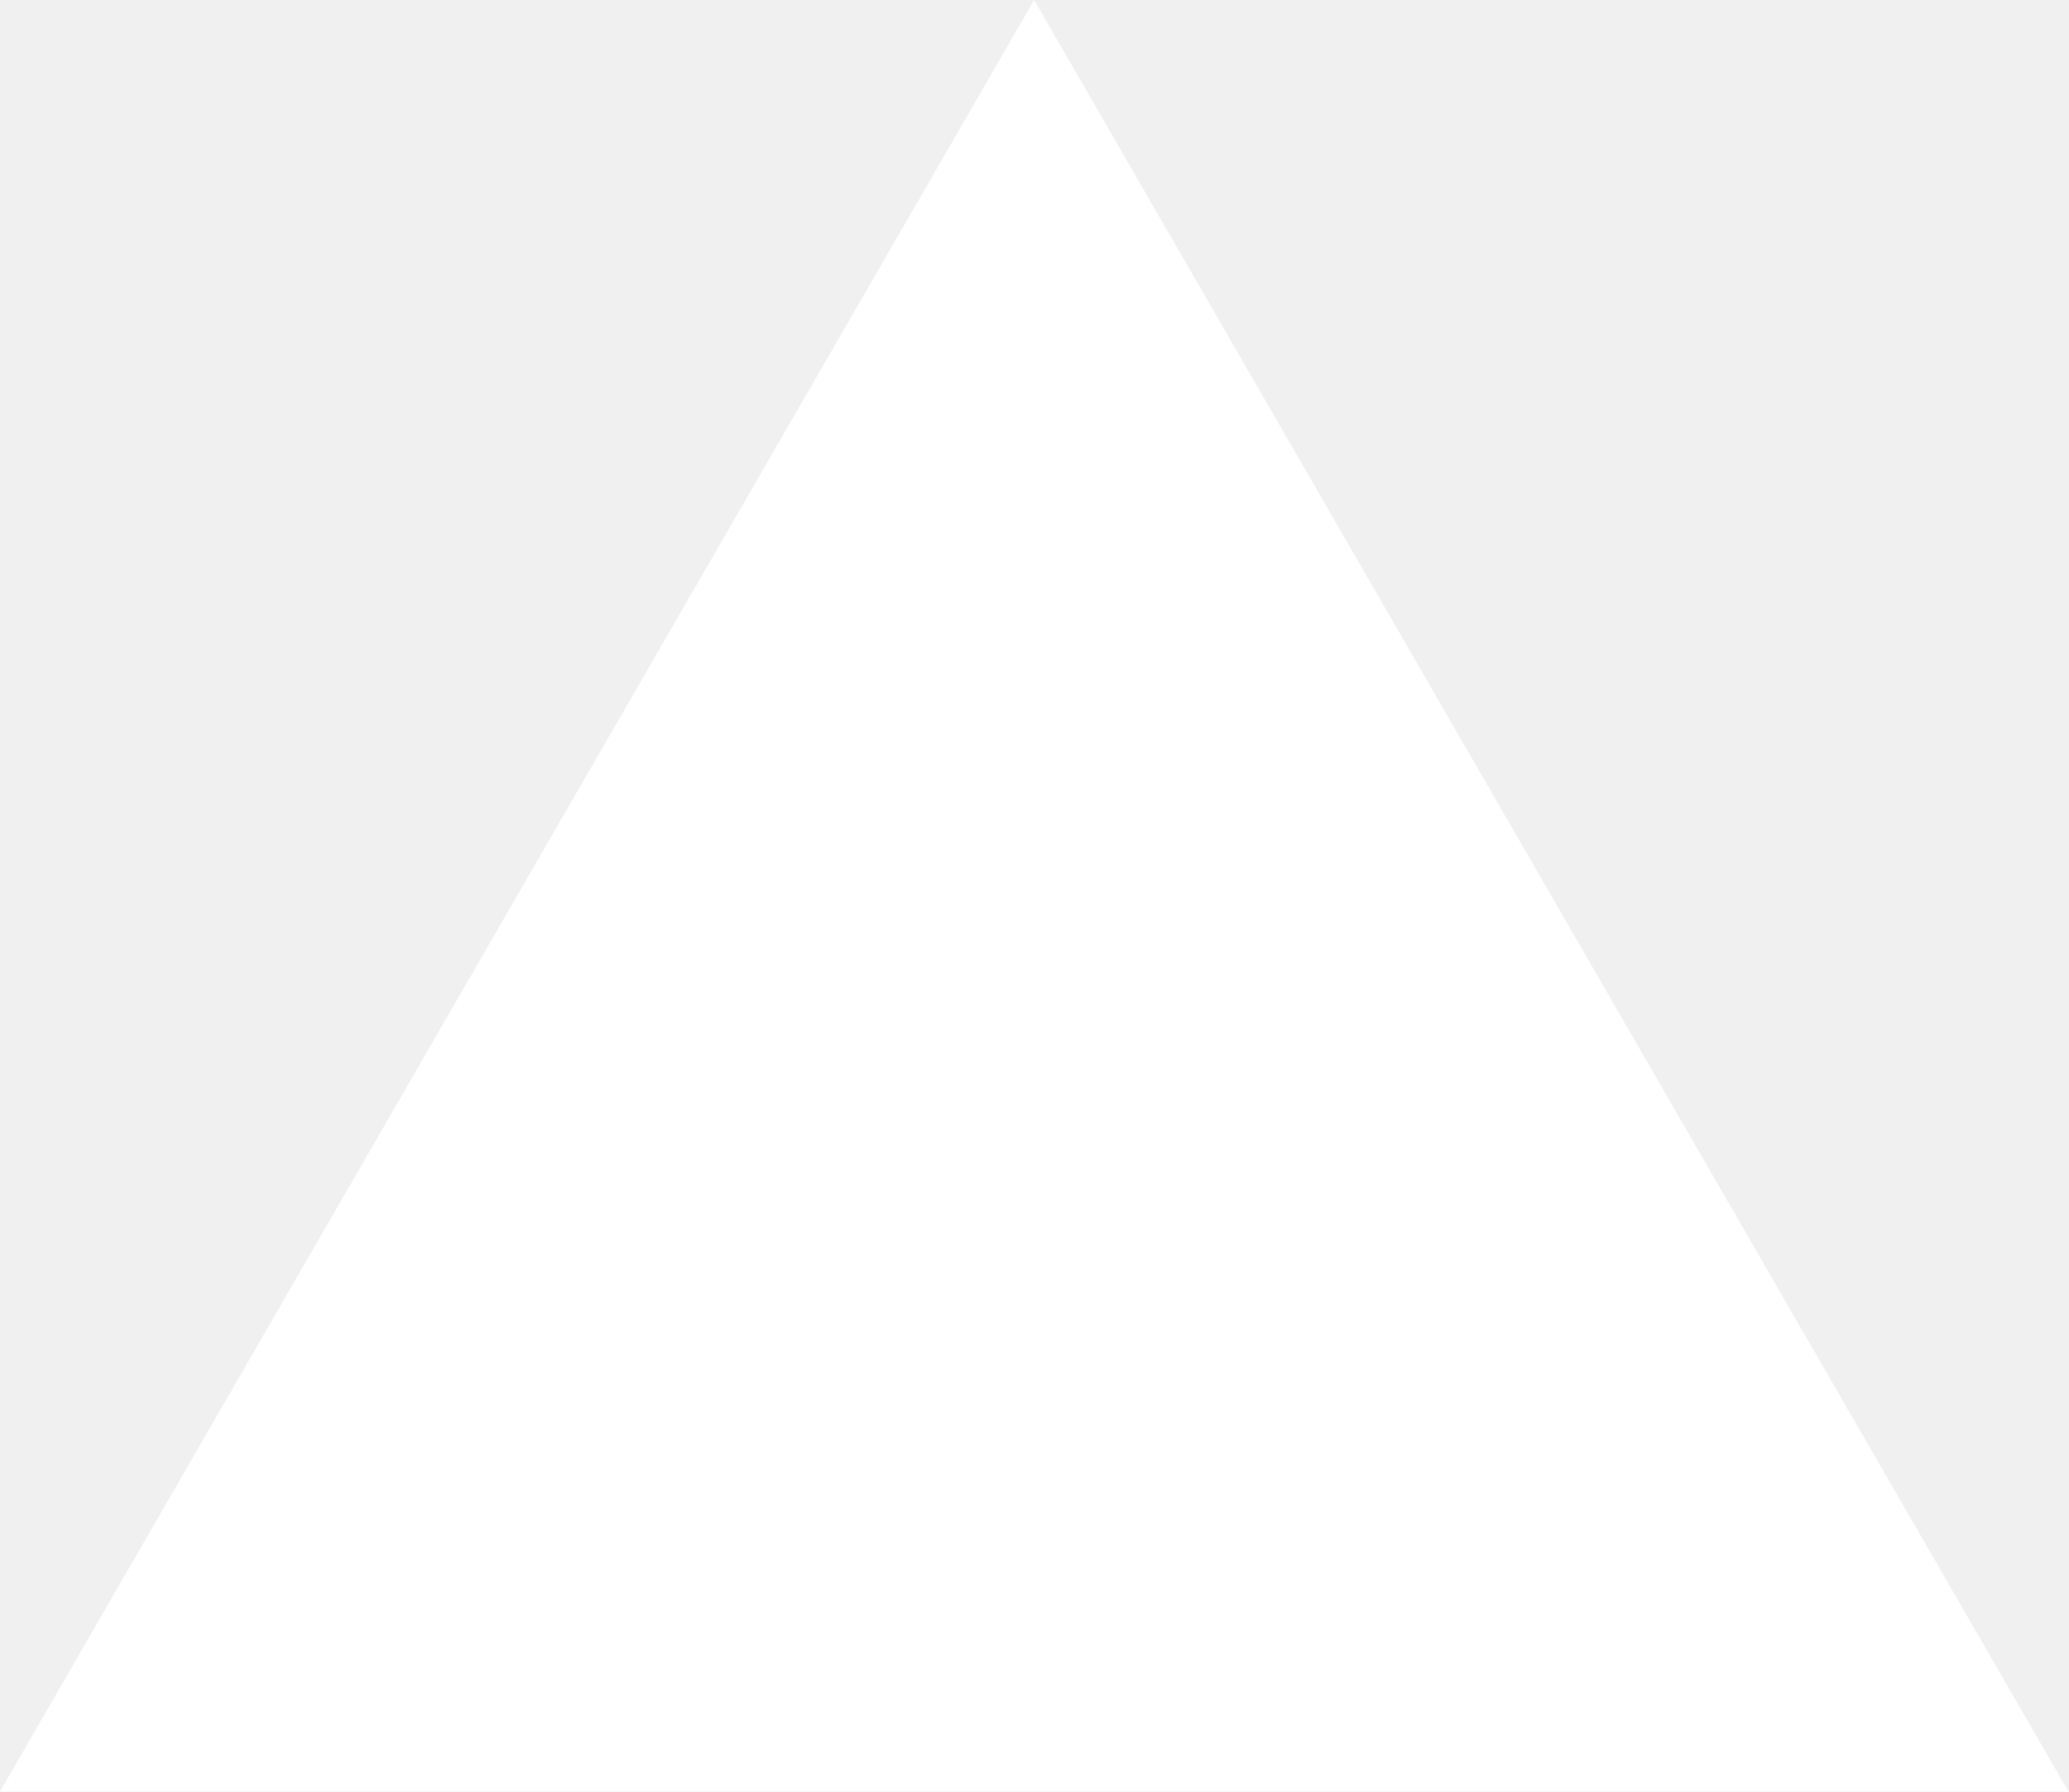
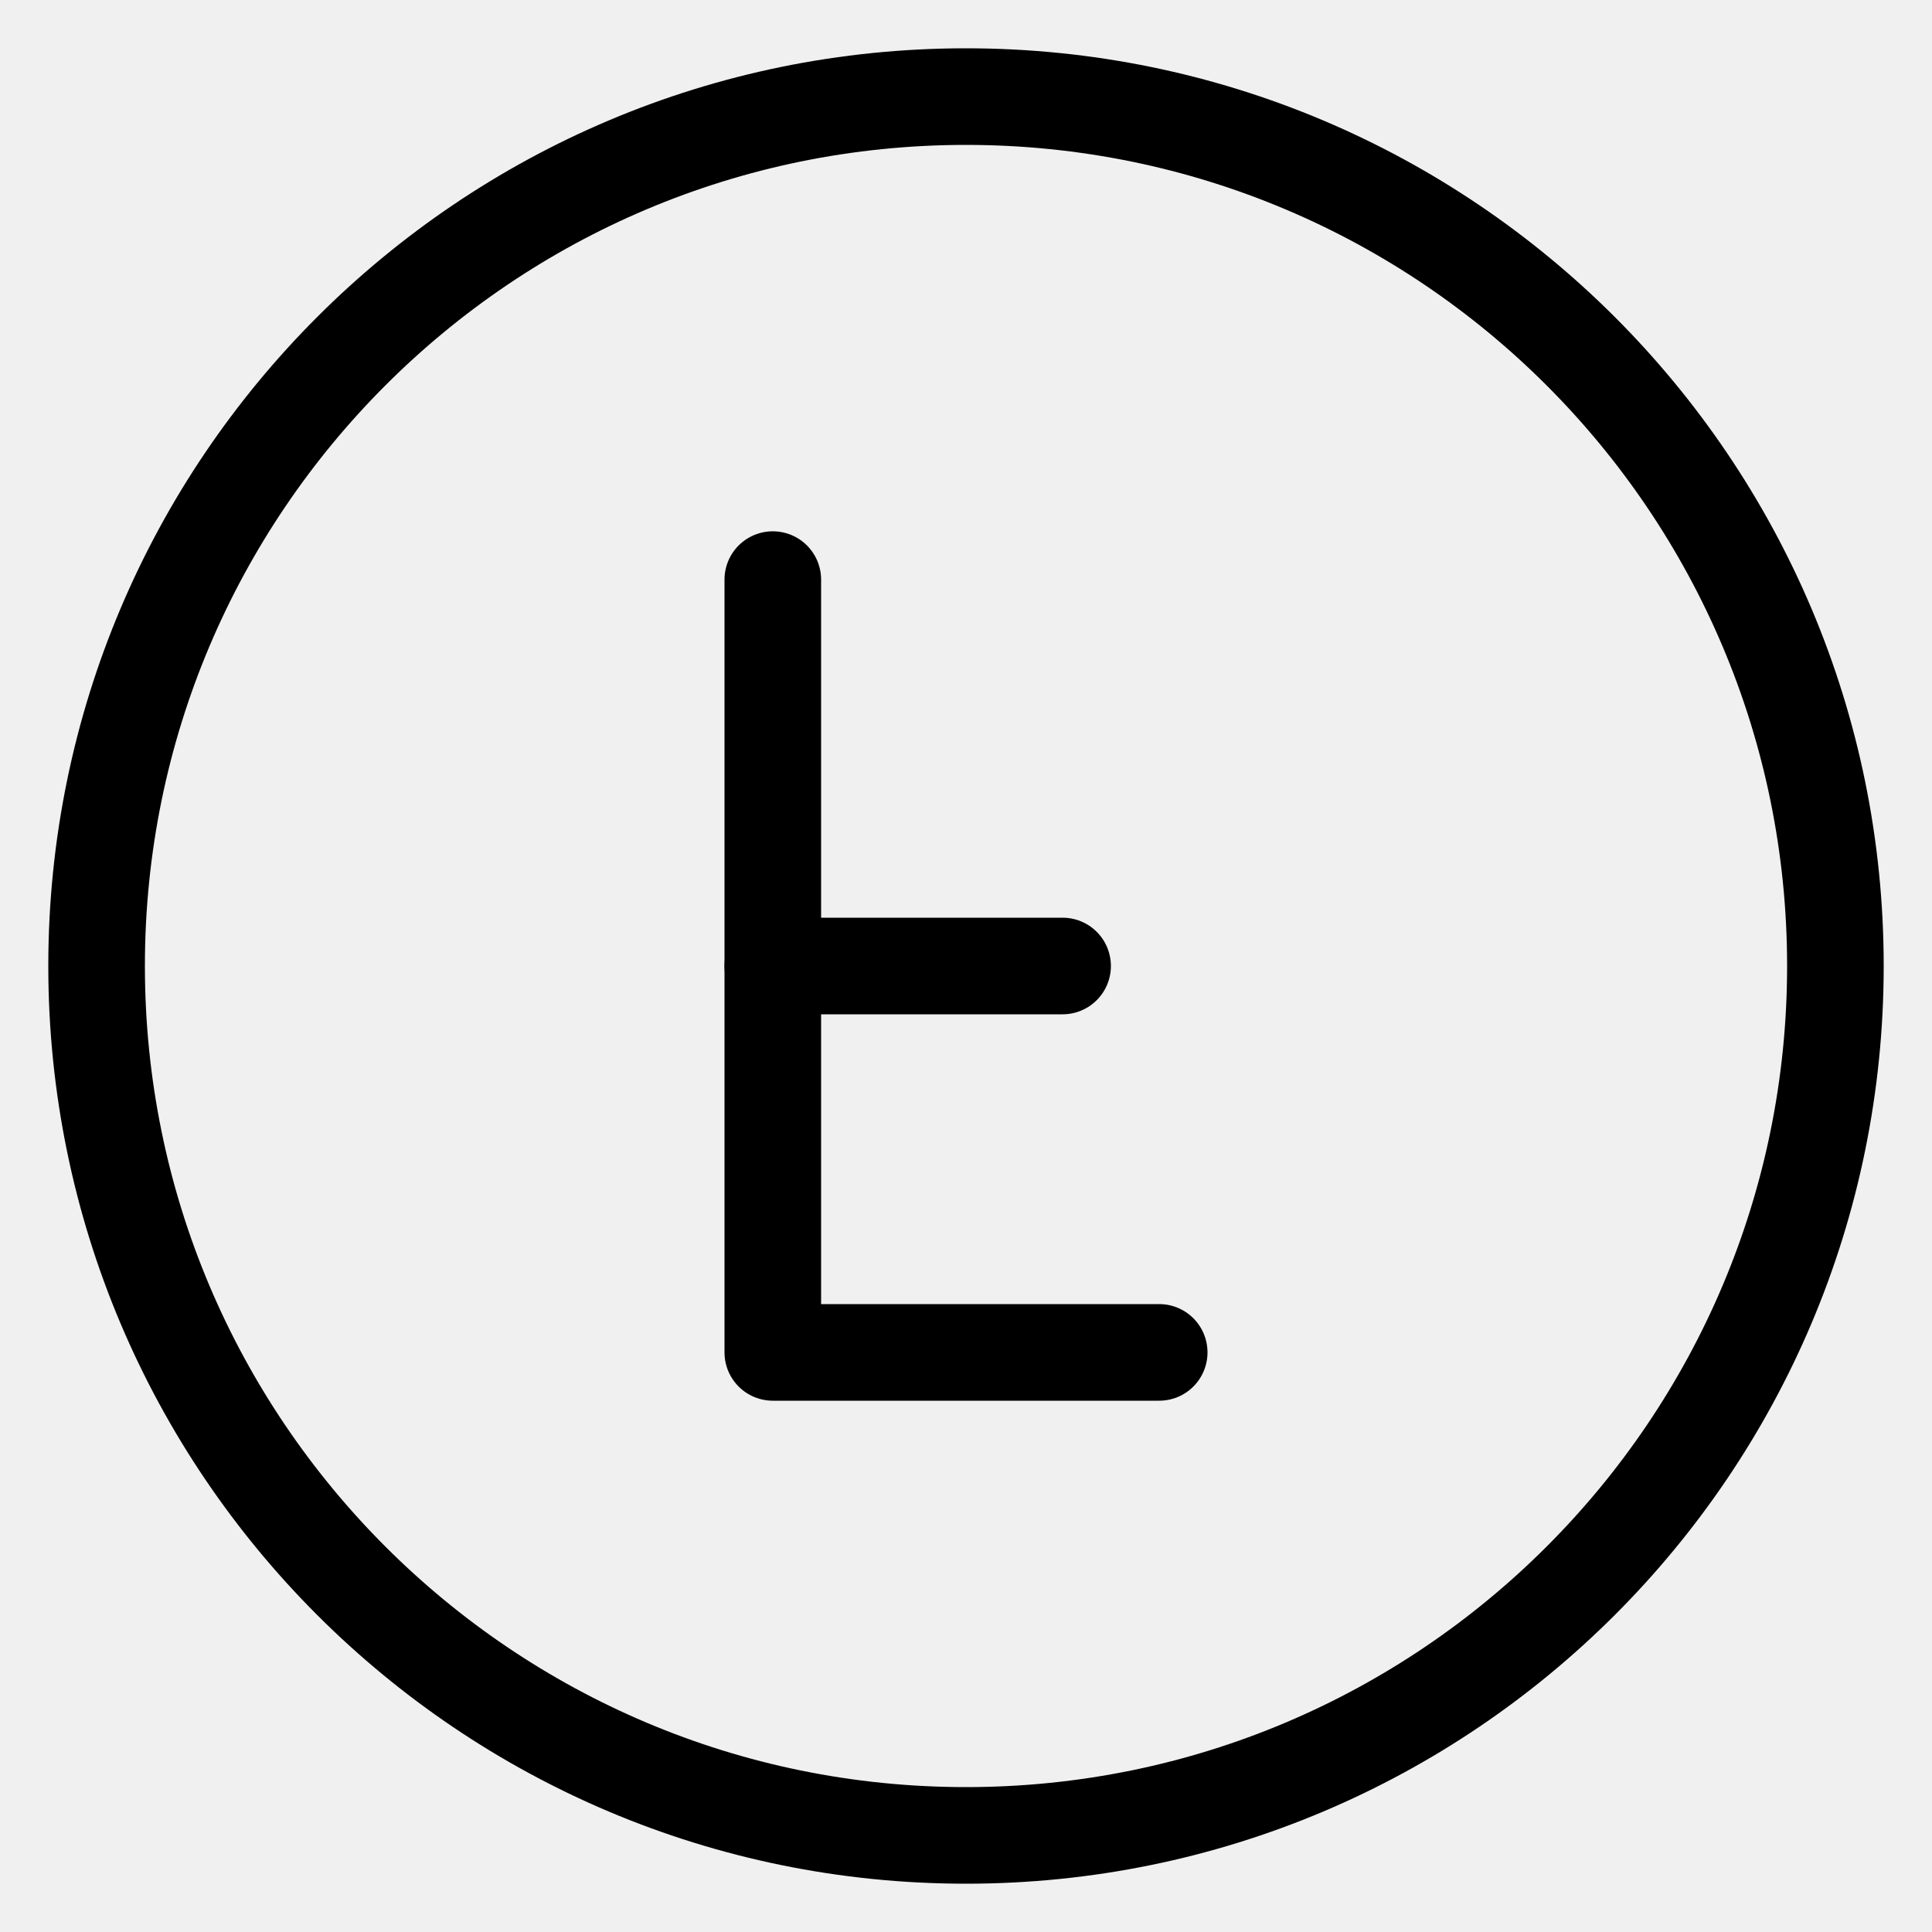
- <svg xmlns="http://www.w3.org/2000/svg" fill="none" viewBox="0 0 1155 1000">
-   <path d="m577.3 0 577.4 1000H0z" fill="#fff" />
+ <svg xmlns="http://www.w3.org/2000/svg" width="100" height="100" viewBox="0 0 100 100" fill="none">
+   <circle cx="50" cy="50" r="45" stroke="currentColor" stroke-width="5" />
+   <path d="M40 30V70H60" stroke="currentColor" stroke-width="5" stroke-linecap="round" stroke-linejoin="round" />
+   <path d="M40 50H55" stroke="currentColor" stroke-width="5" stroke-linecap="round" stroke-linejoin="round" />
</svg>
